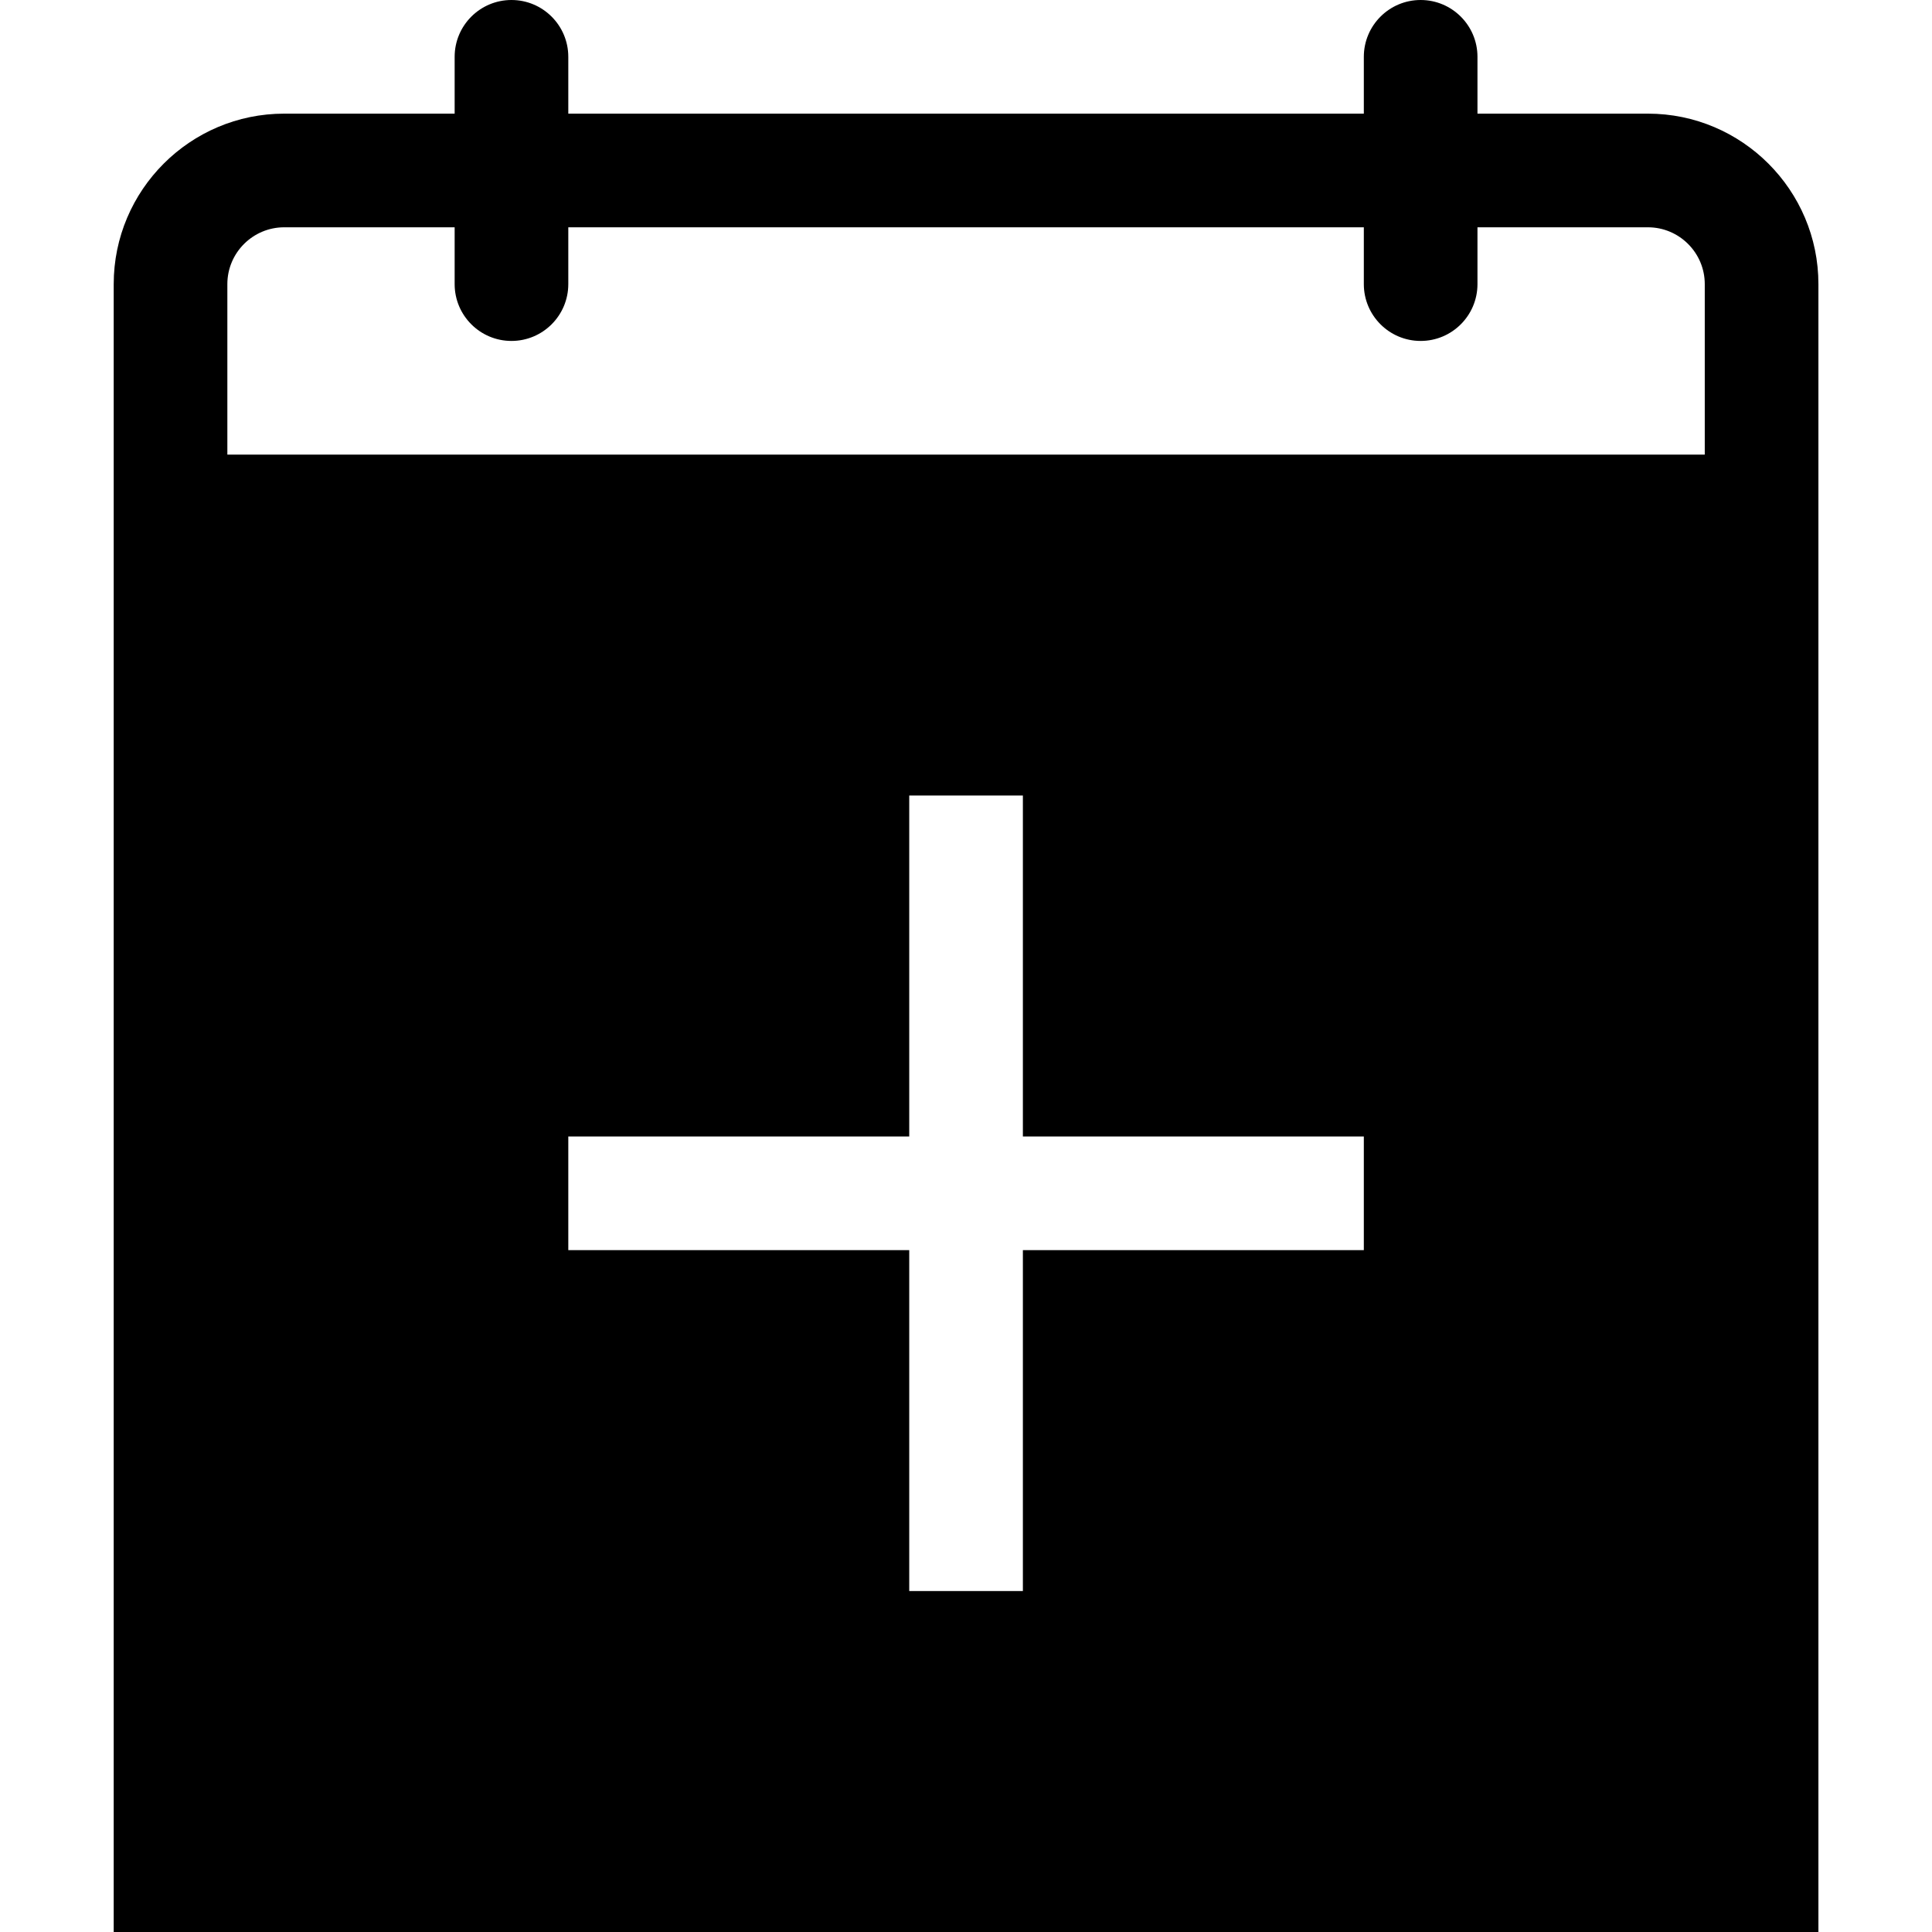
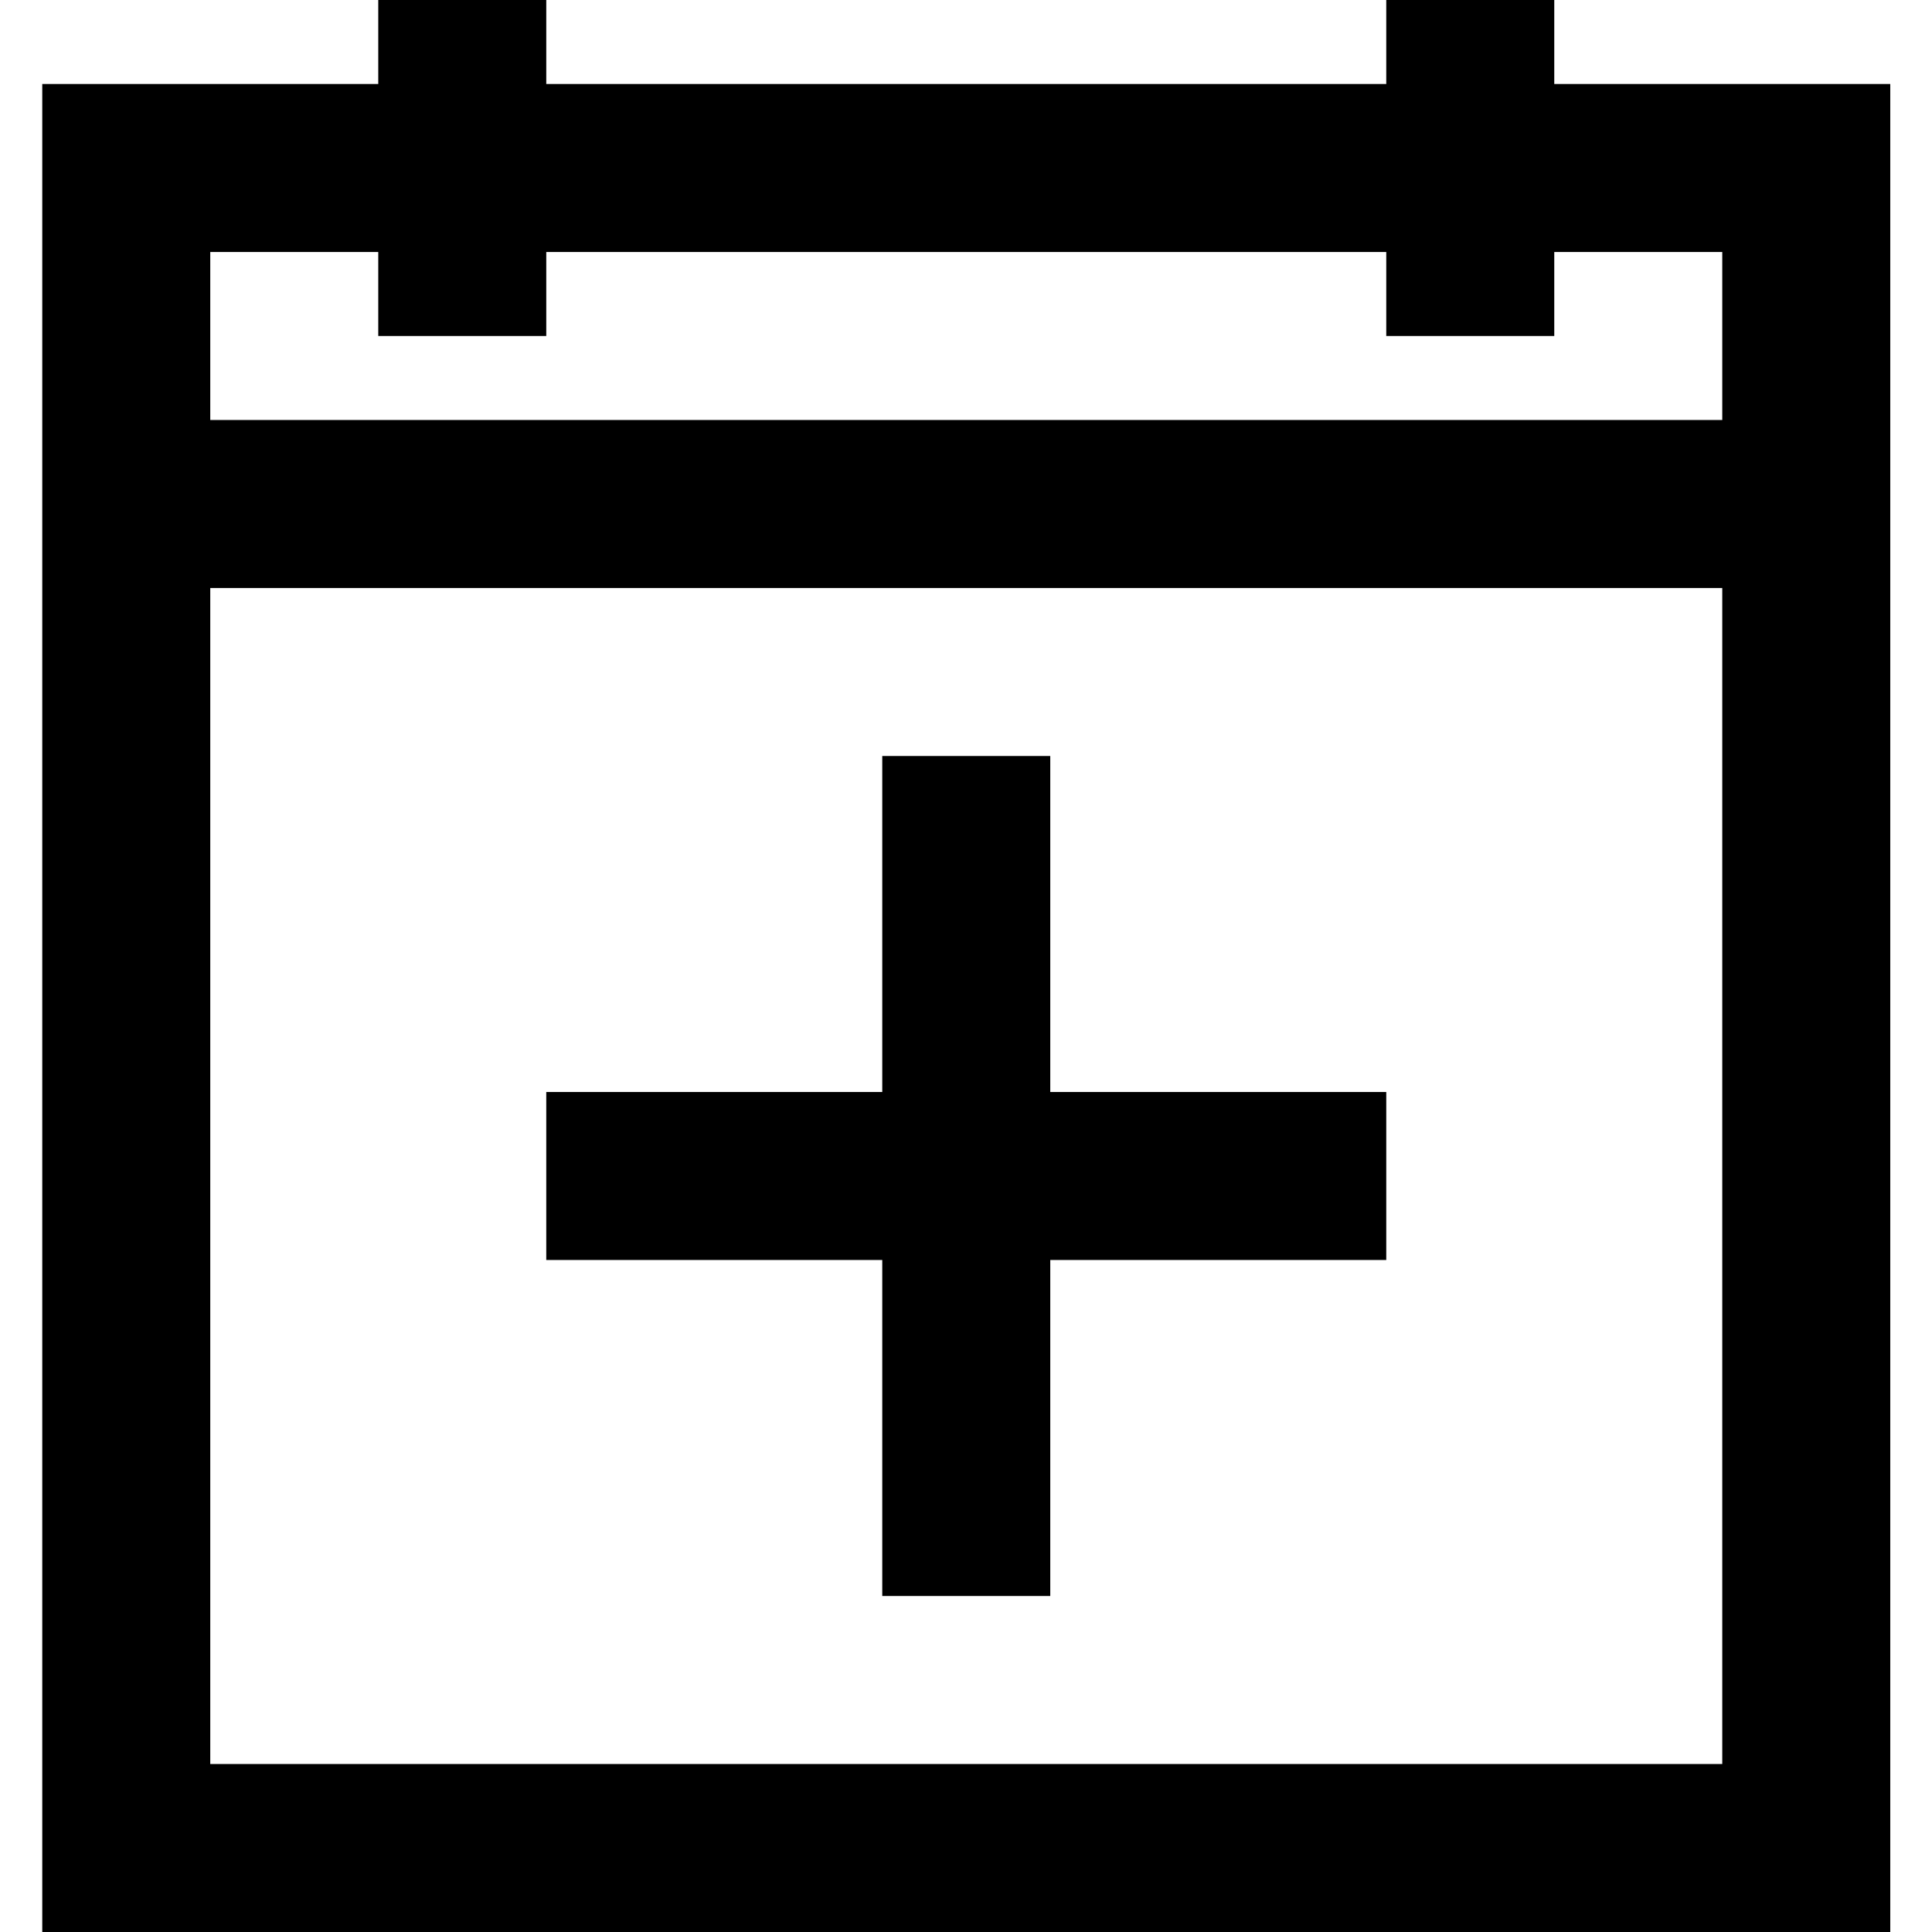
<svg xmlns="http://www.w3.org/2000/svg" viewBox="0 0 1920 1920" version="1.1">
-   <path d="M1694.176 451.765H225.942V282.353c0-31.172 25.411-56.471 56.47-56.471h169.411v56.471c0 31.172 25.3 56.471 56.471 56.471 31.172 0 56.471-25.299 56.471-56.471v-56.471h790.589v56.471c0 31.172 25.3 56.471 56.47 56.471 31.171 0 56.47-25.299 56.47-56.471v-56.471h169.412c31.059 0 56.47 25.299 56.47 56.471v169.412zm-338.822 790.586H1016.53v338.826H903.589v-338.826H564.765v-112.939h338.824V790.588h112.941v338.824h338.824v112.939zm282.352-1129.41h-169.412v-56.47c0-31.172-25.299-56.471-56.47-56.471-31.17 0-56.47 25.299-56.47 56.471v56.47H564.765v-56.47C564.765 25.299 539.466 0 508.294 0c-31.171 0-56.471 25.299-56.471 56.471v56.47H282.412c-93.403 0-169.412 76.01-169.412 169.412V1920h1694.118V282.353c0-93.402-76.008-169.412-169.412-169.412z" stroke="none" stroke-width="1" fill-rule="evenodd" />
+   <path d="M375.913 0H542.87v83.478h834.782V0h166.957v83.478h333.913V1920H42V83.478h333.913V0zM208.957 250.435V417.39h1502.608V250.435H1544.61v83.478h-166.957v-83.478H542.87v83.478H375.913v-83.478H208.957zm0 333.913v1168.695h1502.608V584.348H208.957zm667.826 166.956h166.956v333.913h333.913v166.957H1043.74v333.913H876.783v-333.913H542.87v-166.957h333.913V751.304z" stroke="none" stroke-width="1" fill-rule="evenodd" />
</svg>
